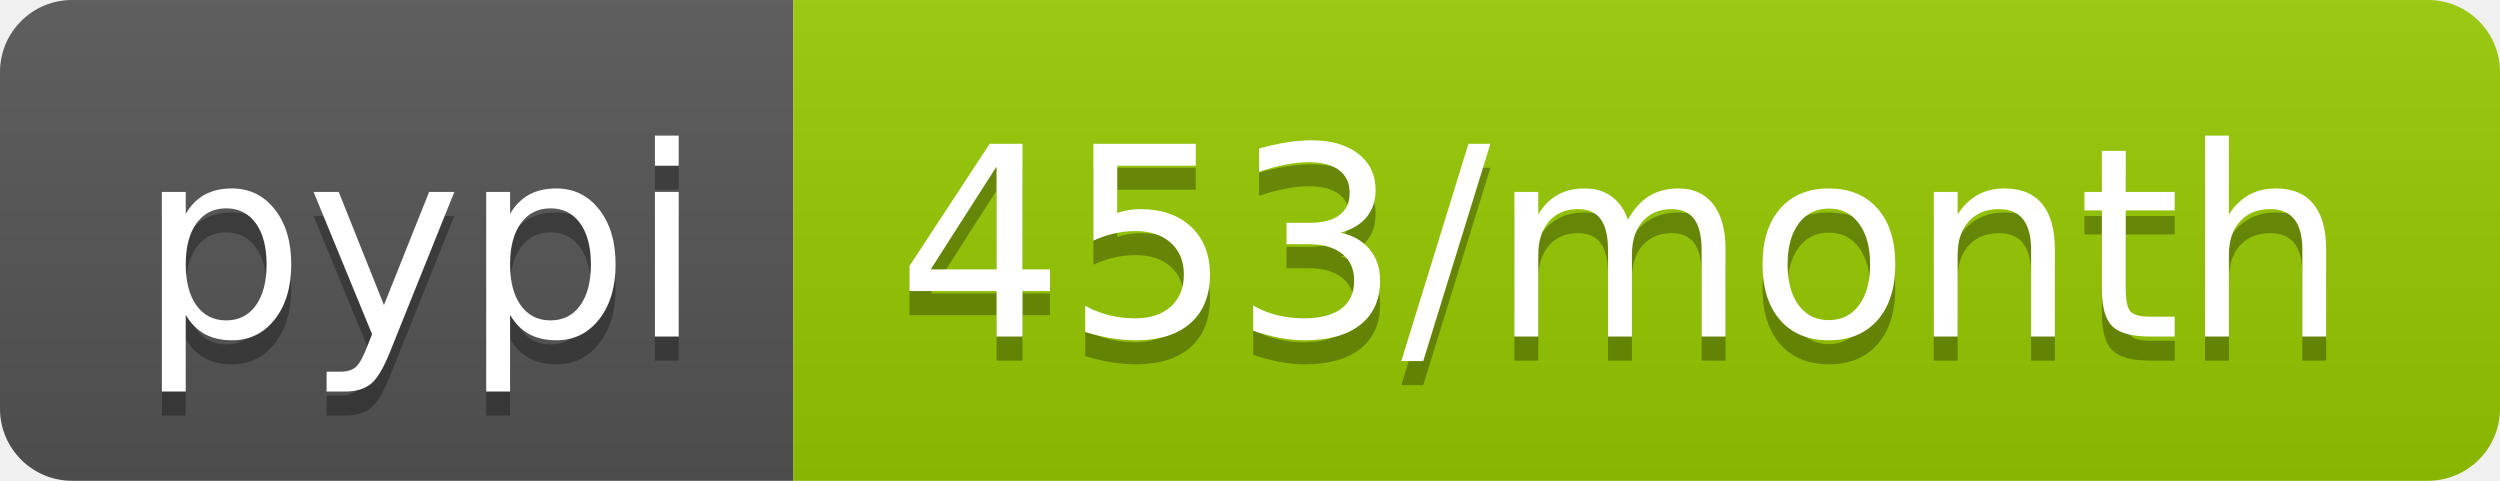
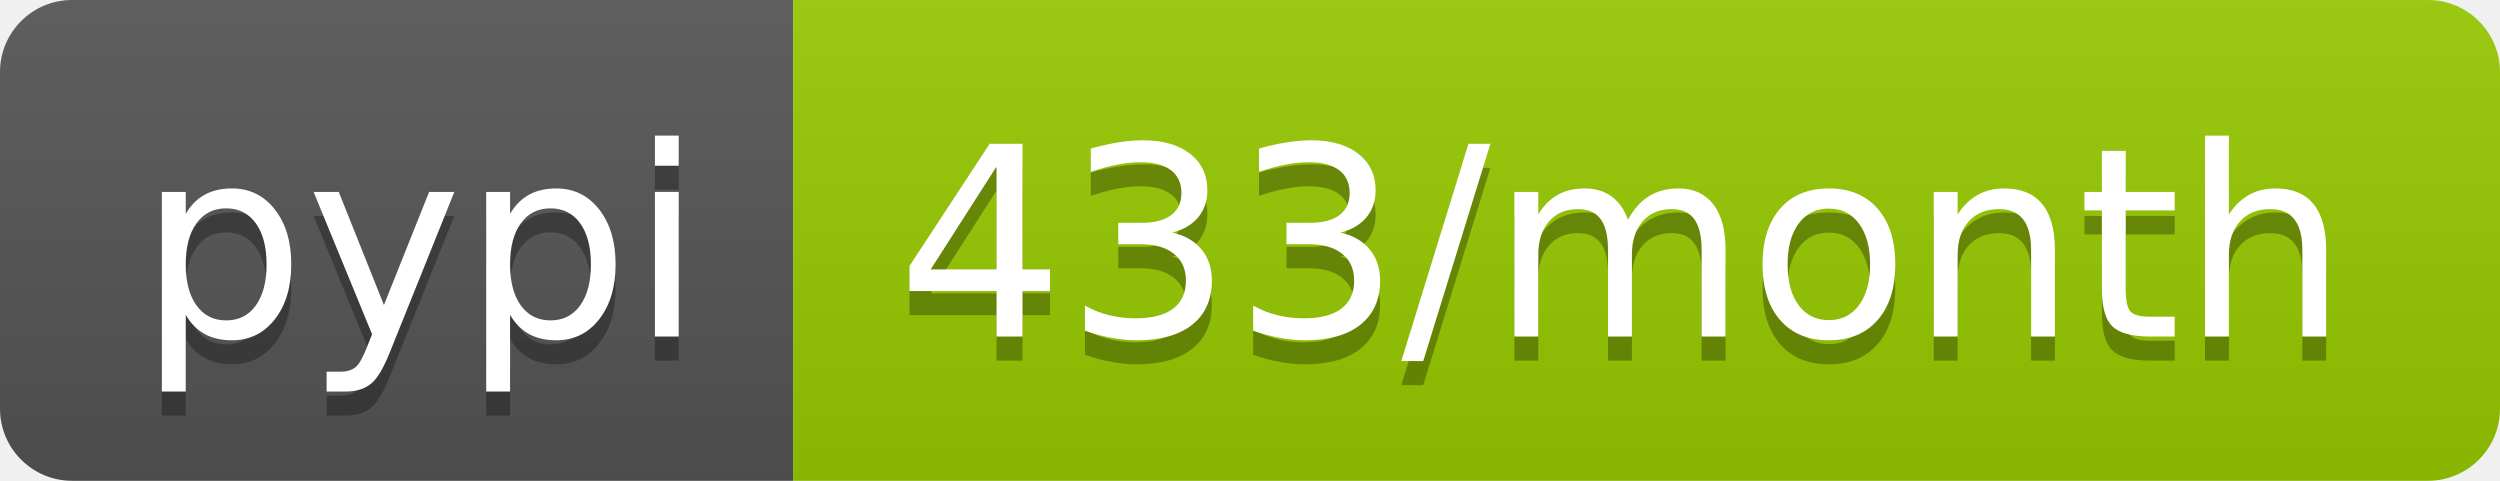
- <svg xmlns="http://www.w3.org/2000/svg" width="104" height="20" role="img" aria-label="pypi: 453/month">
+ <svg xmlns="http://www.w3.org/2000/svg" width="104" height="20" role="img" aria-label="pypi: 433/month">
  <linearGradient id="s" x2="0" y2="100%">
    <stop offset="0" stop-color="#bbb" stop-opacity=".1" />
    <stop offset="1" stop-opacity=".1" />
  </linearGradient>
  <clipPath id="r">
    <rect width="104" height="20" rx="3" fill="#fff" />
  </clipPath>
  <g clip-path="url(#r)">
    <rect width="33" height="20" fill="#555" />
    <rect x="33" width="71" height="20" fill="#97ca00" />
    <rect width="104" height="20" fill="url(#s)" />
  </g>
  <g fill="#fff" text-anchor="middle" font-family="Verdana,Geneva,DejaVu Sans,sans-serif" text-rendering="geometricPrecision" font-size="110">
    <text aria-hidden="true" x="175" y="150" fill="#010101" fill-opacity=".3" transform="scale(.1)" textLength="230">pypi</text>
    <text x="175" y="140" transform="scale(.1)" fill="#fff" textLength="230">pypi</text>
-     <text aria-hidden="true" x="675" y="150" fill="#010101" fill-opacity=".3" transform="scale(.1)" textLength="610">453/month</text>
-     <text x="675" y="140" transform="scale(.1)" fill="#fff" textLength="610">453/month</text>
+     <text aria-hidden="true" x="675" y="150" fill="#010101" fill-opacity=".3" transform="scale(.1)" textLength="610">433/month</text>
+     <text x="675" y="140" transform="scale(.1)" fill="#fff" textLength="610">433/month</text>
  </g>
</svg>
